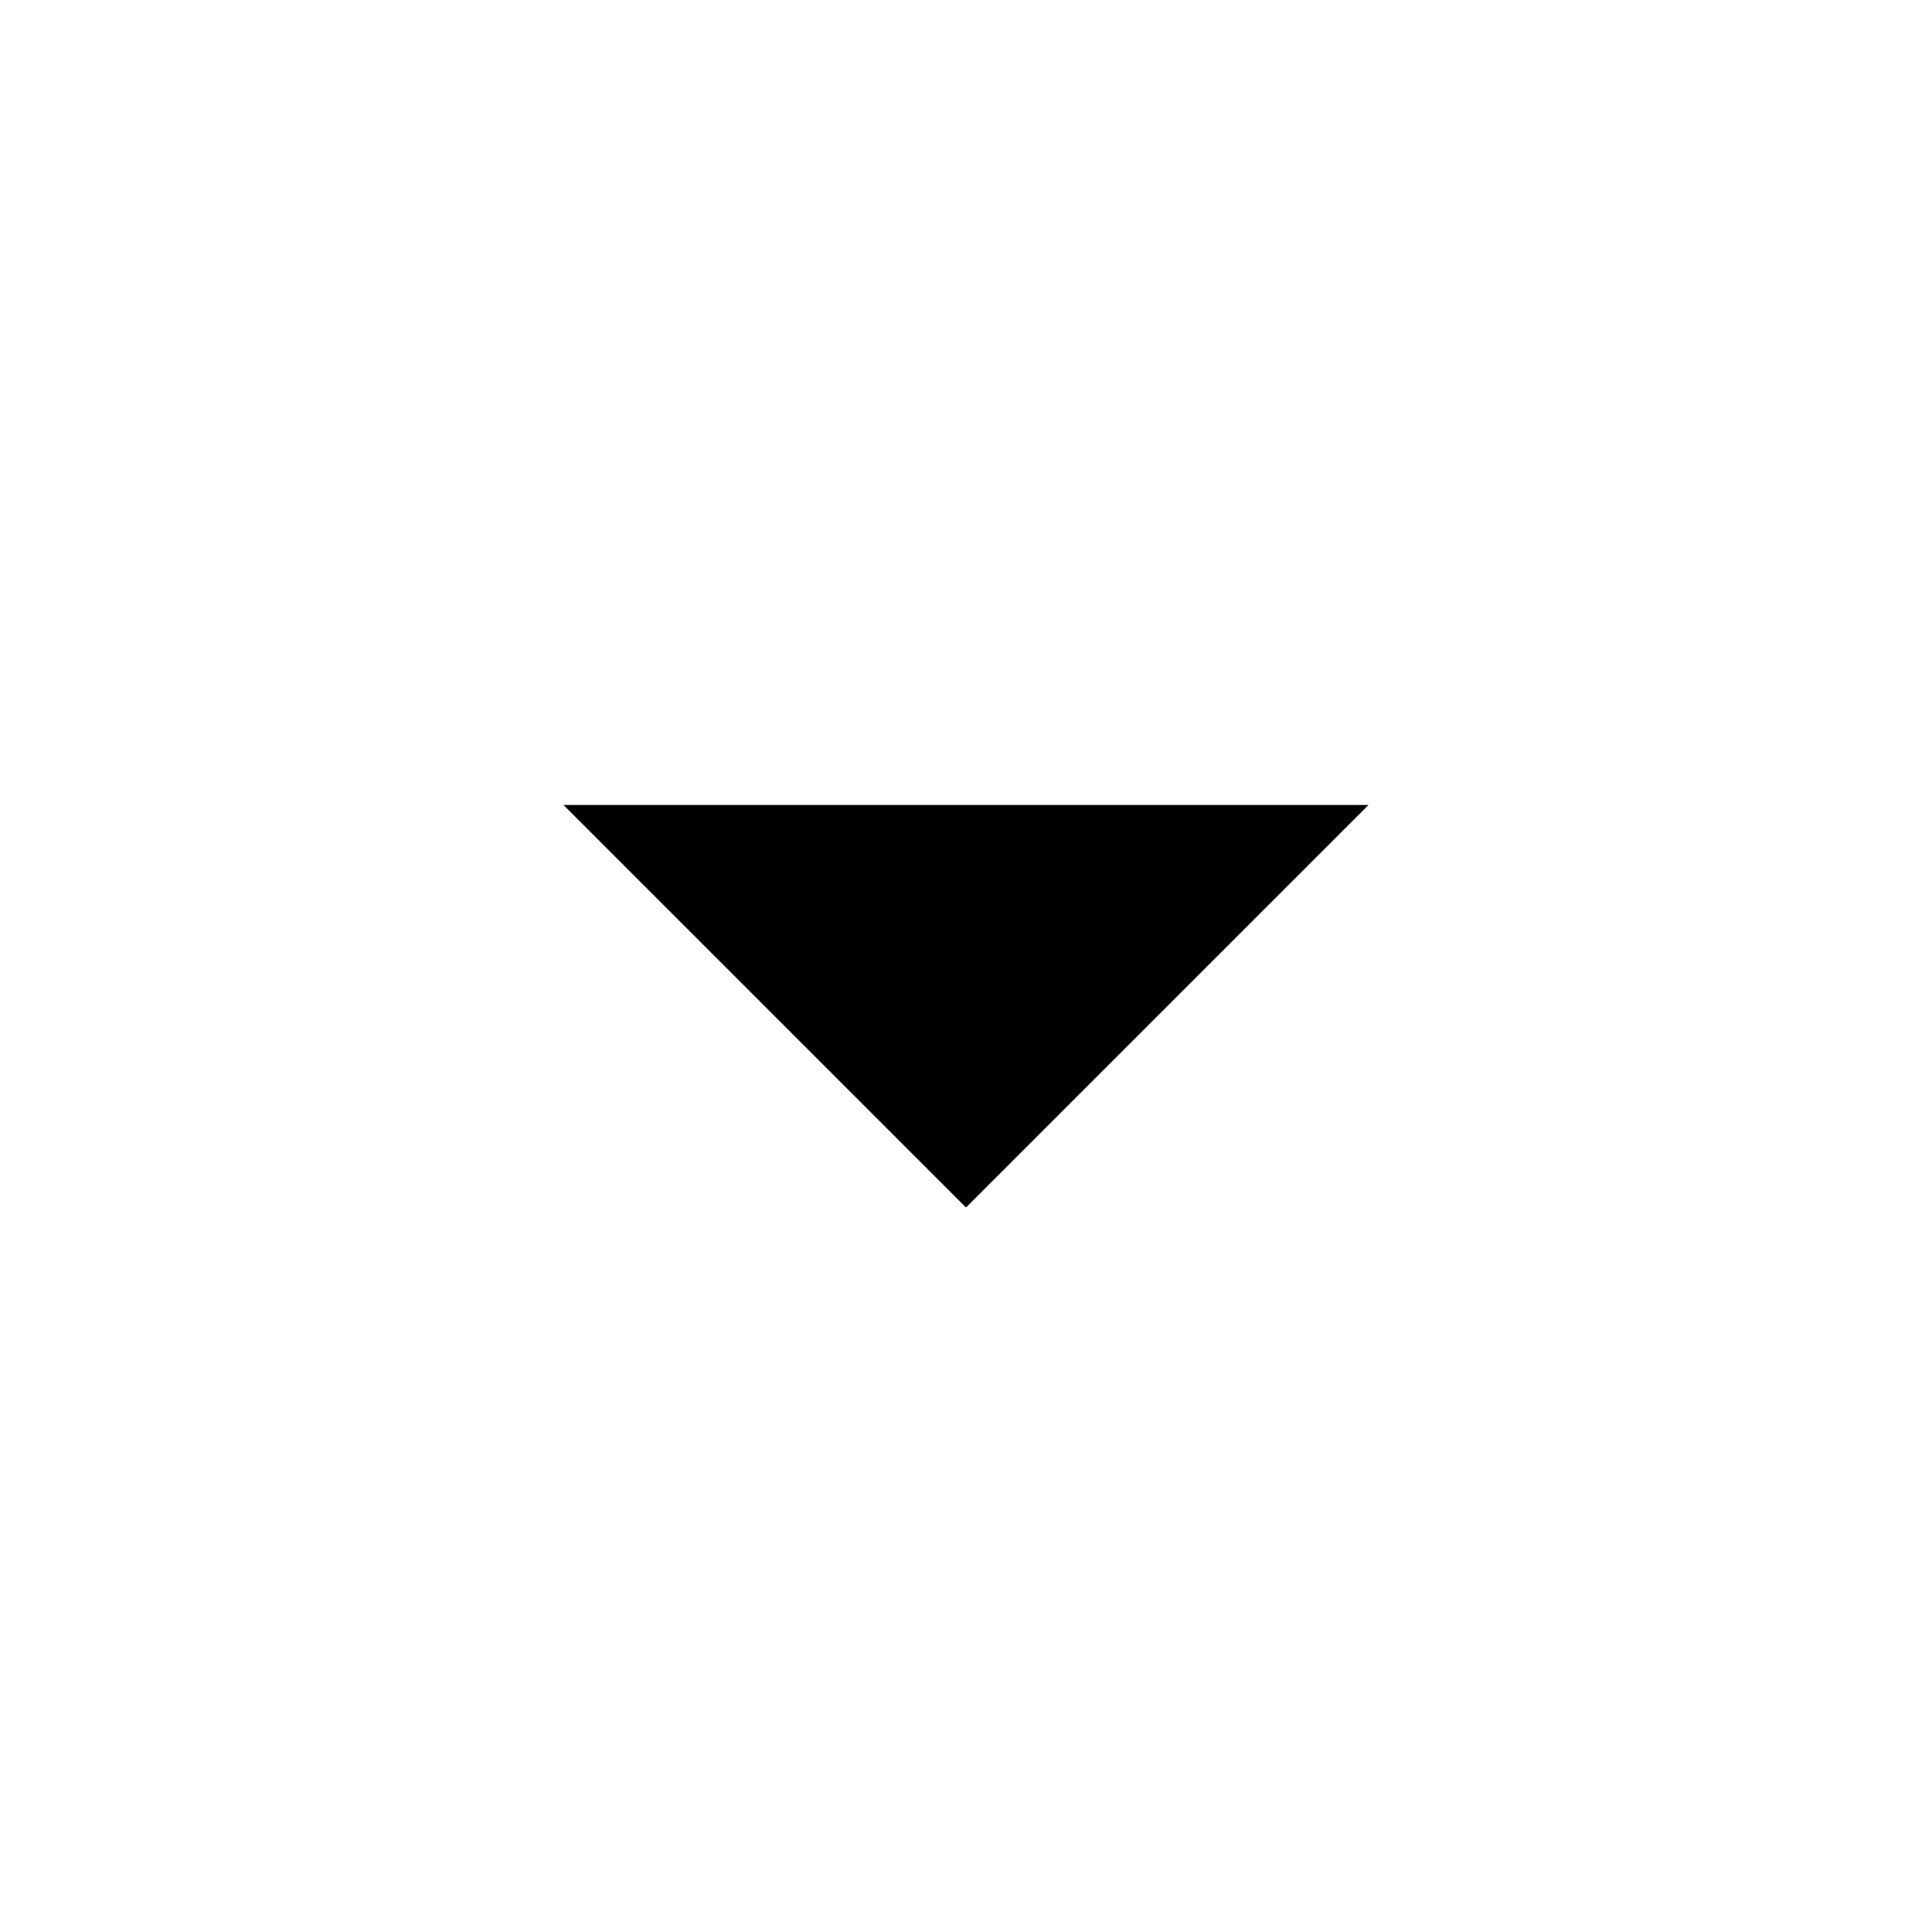
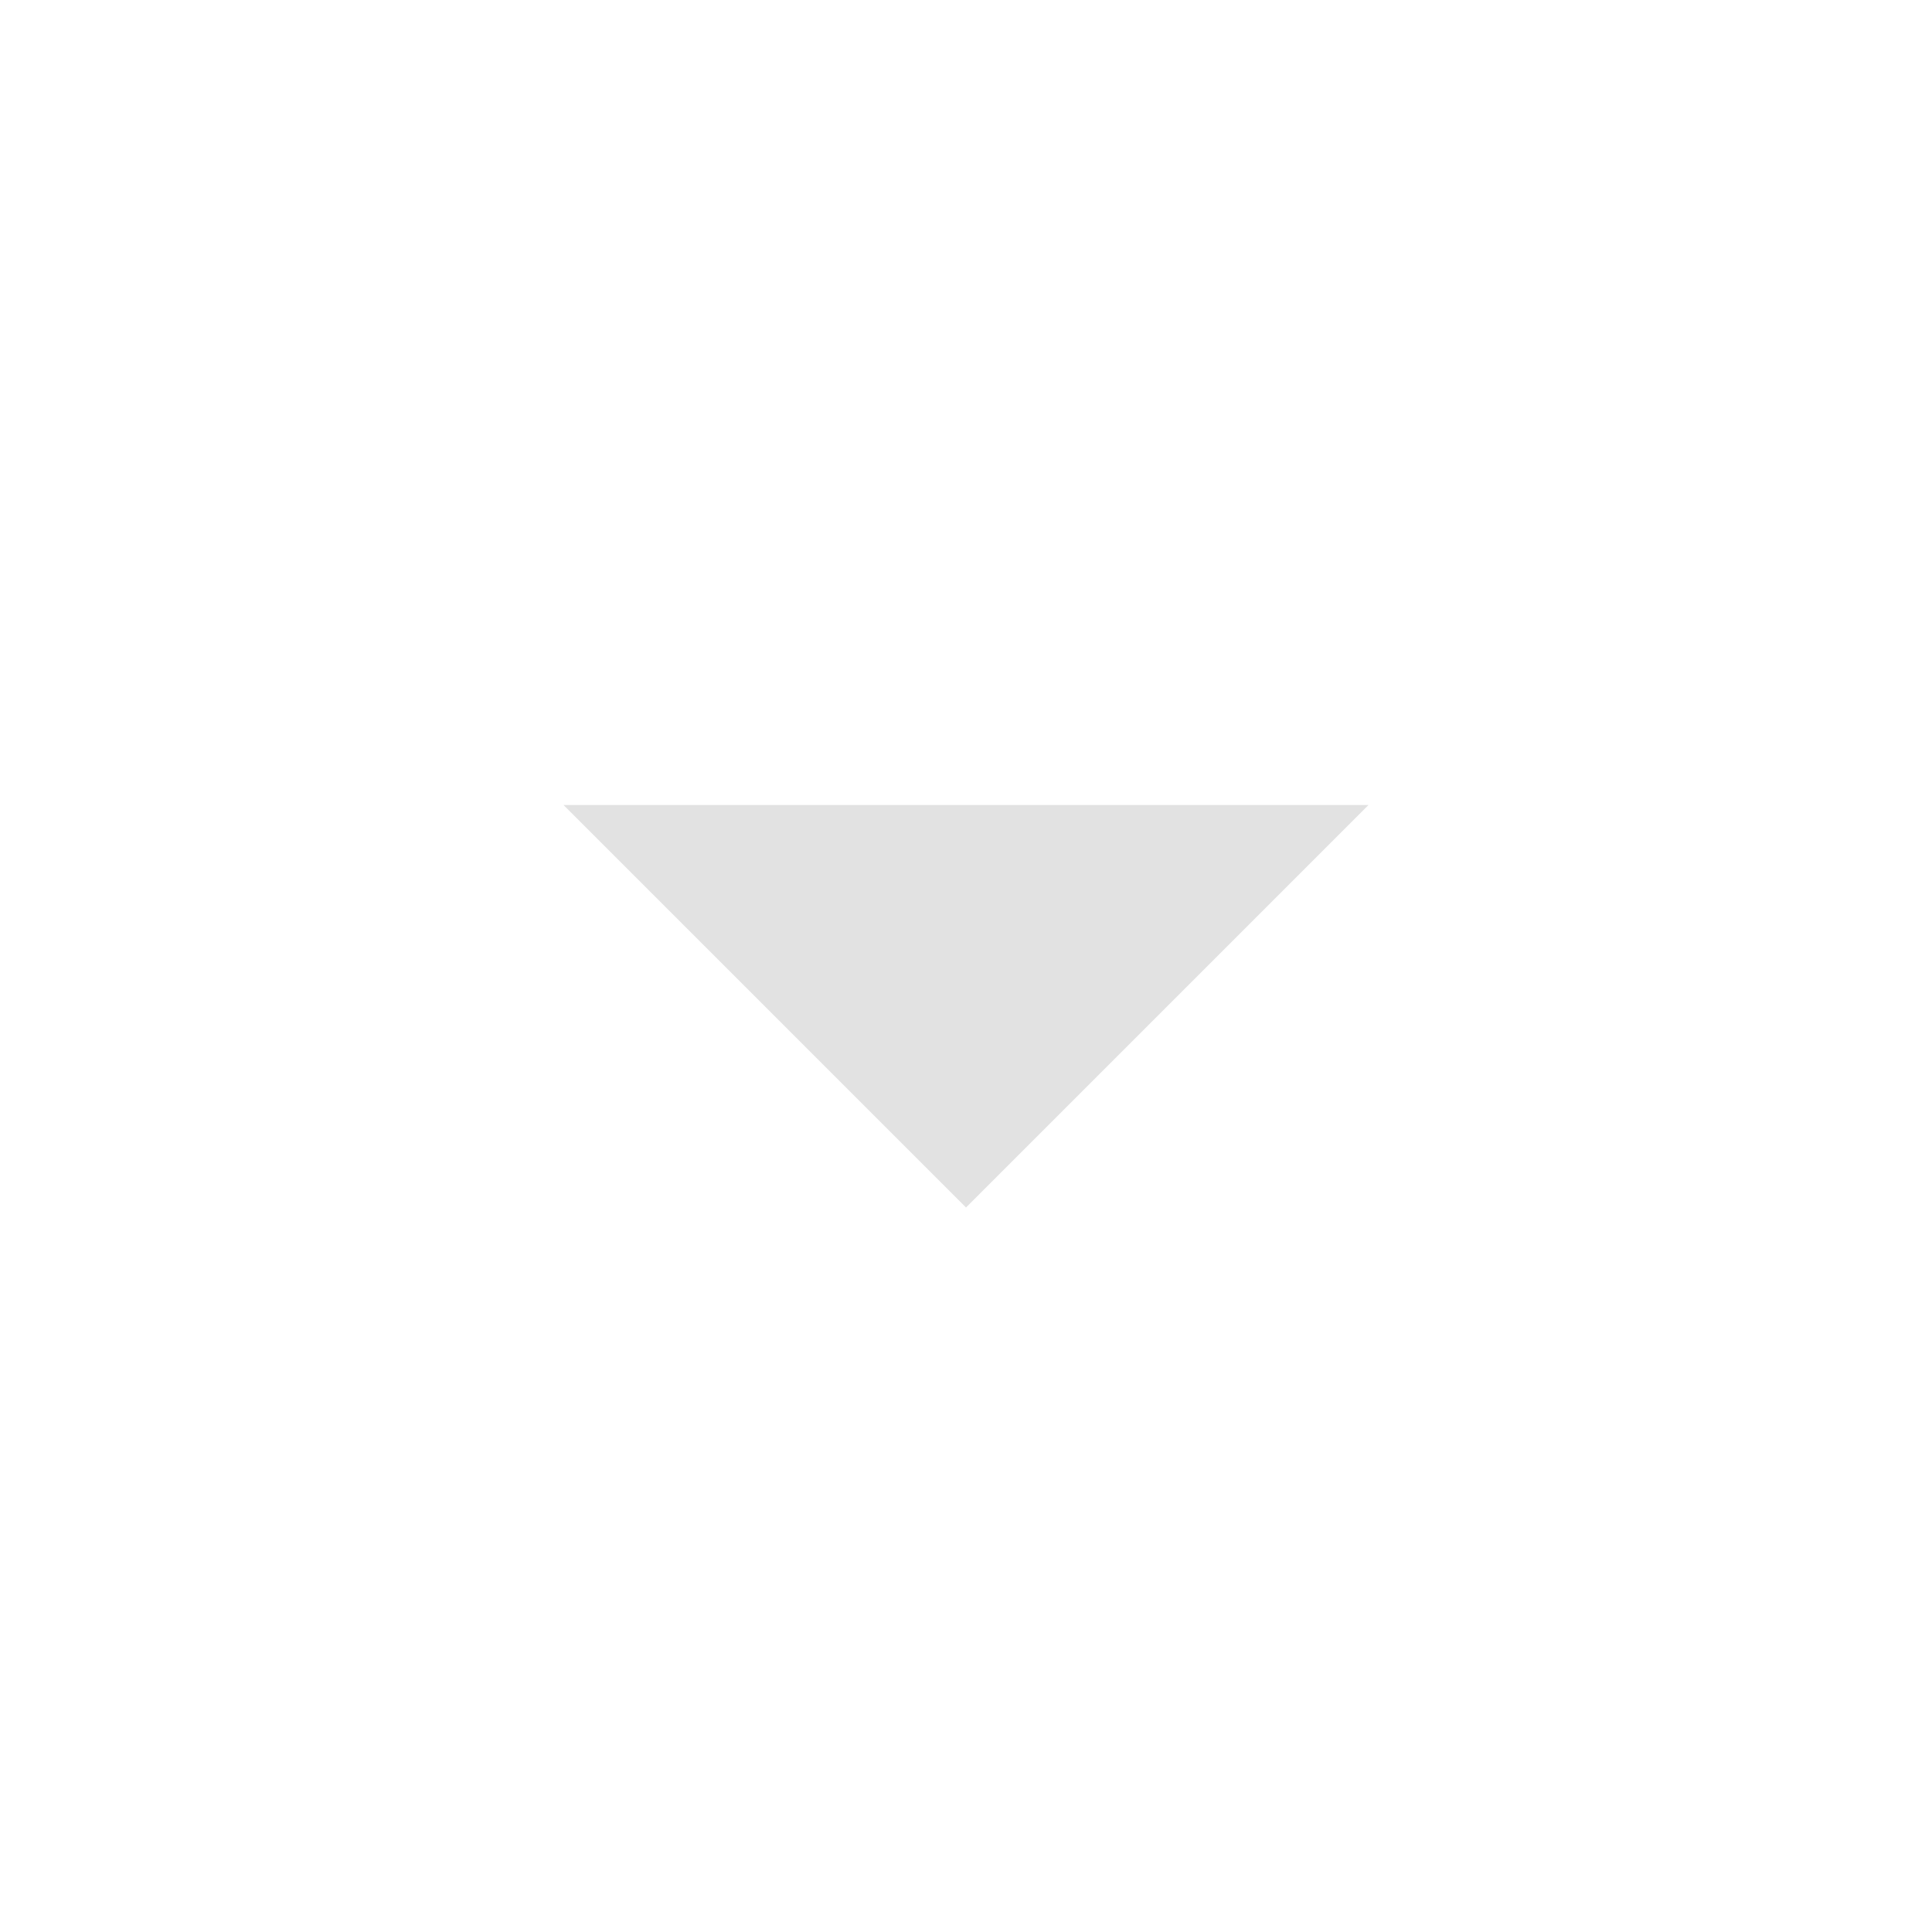
- <svg xmlns="http://www.w3.org/2000/svg" height="24px" viewBox="0 0 24 24" width="24px" fill="#000000">
+ <svg xmlns="http://www.w3.org/2000/svg" height="24px" viewBox="0 0 24 24" width="24px" fill="#e2e2e2">
  <path d="M0 0h24v24H0V0z" fill="none" />
  <path d="M7 10l5 5 5-5H7z" />
</svg>
